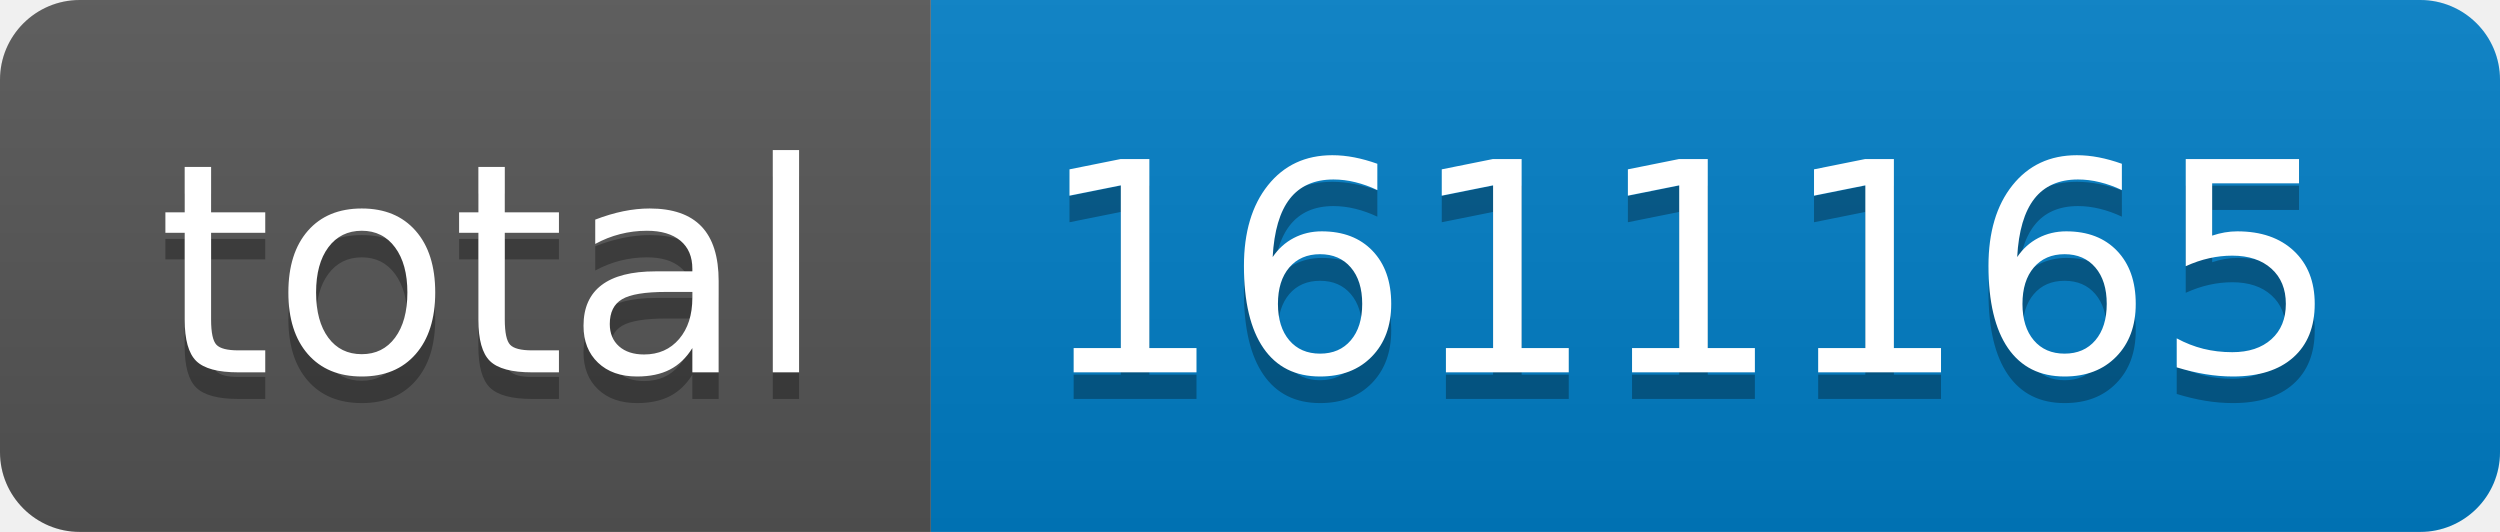
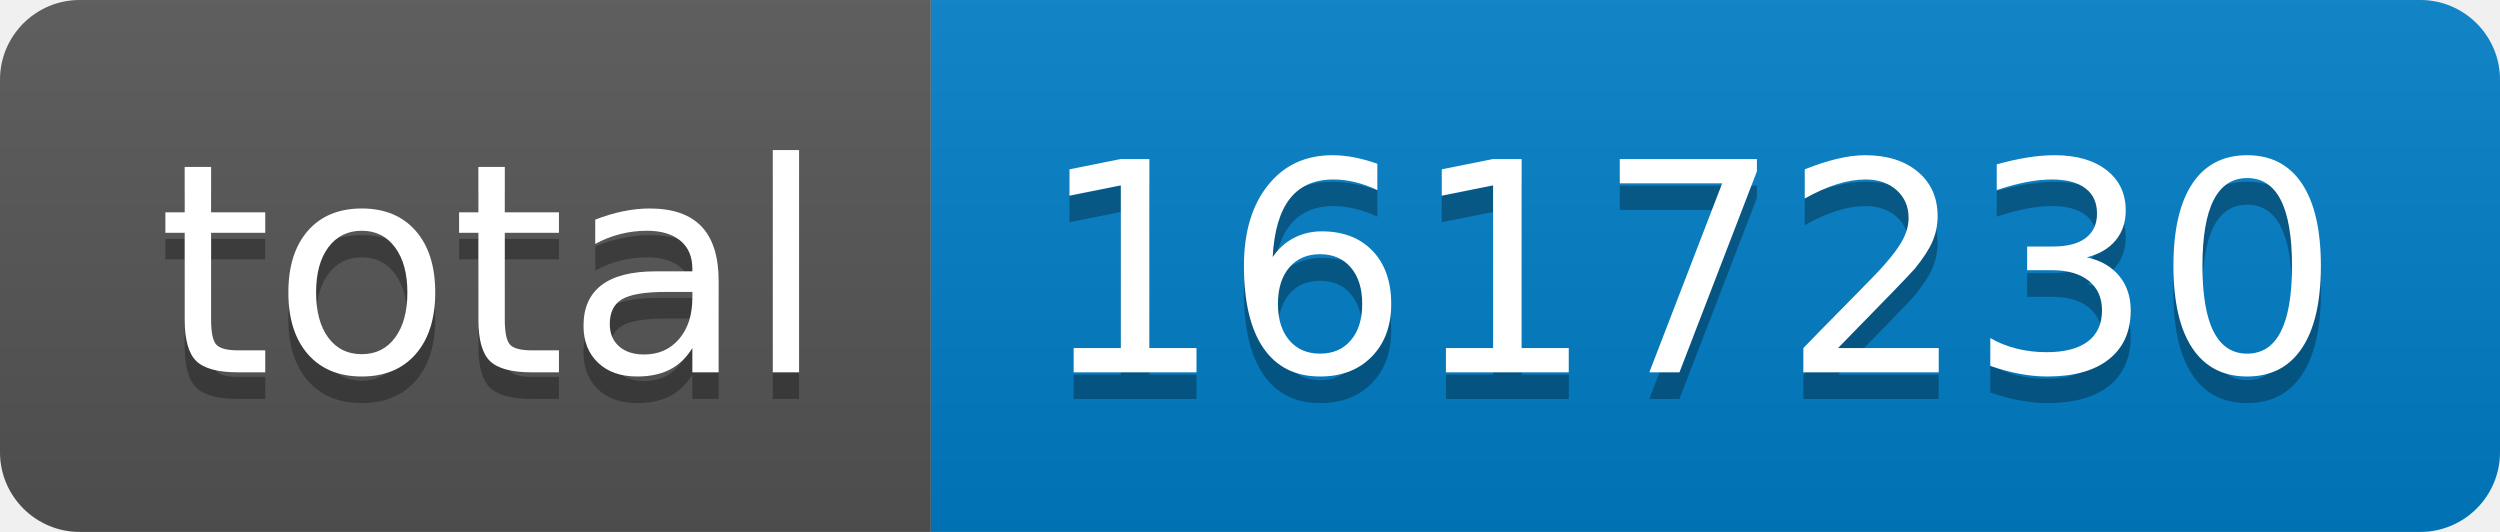
- <svg xmlns="http://www.w3.org/2000/svg" width="94" height="20" role="img" aria-label="total: 1611165">
+ <svg xmlns="http://www.w3.org/2000/svg" width="94" height="20" role="img" aria-label="total: 1617230">
  <linearGradient id="s" x2="0" y2="100%">
    <stop offset="0" stop-color="#bbb" stop-opacity=".1" />
    <stop offset="1" stop-opacity=".1" />
  </linearGradient>
  <clipPath id="r">
    <rect width="94" height="20" rx="3" fill="#fff" />
  </clipPath>
  <g clip-path="url(#r)">
    <rect width="35" height="20" fill="#555" />
    <rect x="35" width="59" height="20" fill="#007ec6" />
    <rect width="94" height="20" fill="url(#s)" />
  </g>
  <g fill="#fff" text-anchor="middle" font-family="Verdana,Geneva,DejaVu Sans,sans-serif" text-rendering="geometricPrecision" font-size="110">
    <text aria-hidden="true" x="185" y="150" fill="#010101" fill-opacity=".3" transform="scale(.1)" textLength="250">total</text>
    <text x="185" y="140" transform="scale(.1)" fill="#fff" textLength="250">total</text>
-     <text aria-hidden="true" x="635" y="150" fill="#010101" fill-opacity=".3" transform="scale(.1)" textLength="490">1611165</text>
-     <text x="635" y="140" transform="scale(.1)" fill="#fff" textLength="490">1611165</text>
+     <text aria-hidden="true" x="635" y="150" fill="#010101" fill-opacity=".3" transform="scale(.1)" textLength="490">1617230</text>
+     <text x="635" y="140" transform="scale(.1)" fill="#fff" textLength="490">1617230</text>
  </g>
</svg>
